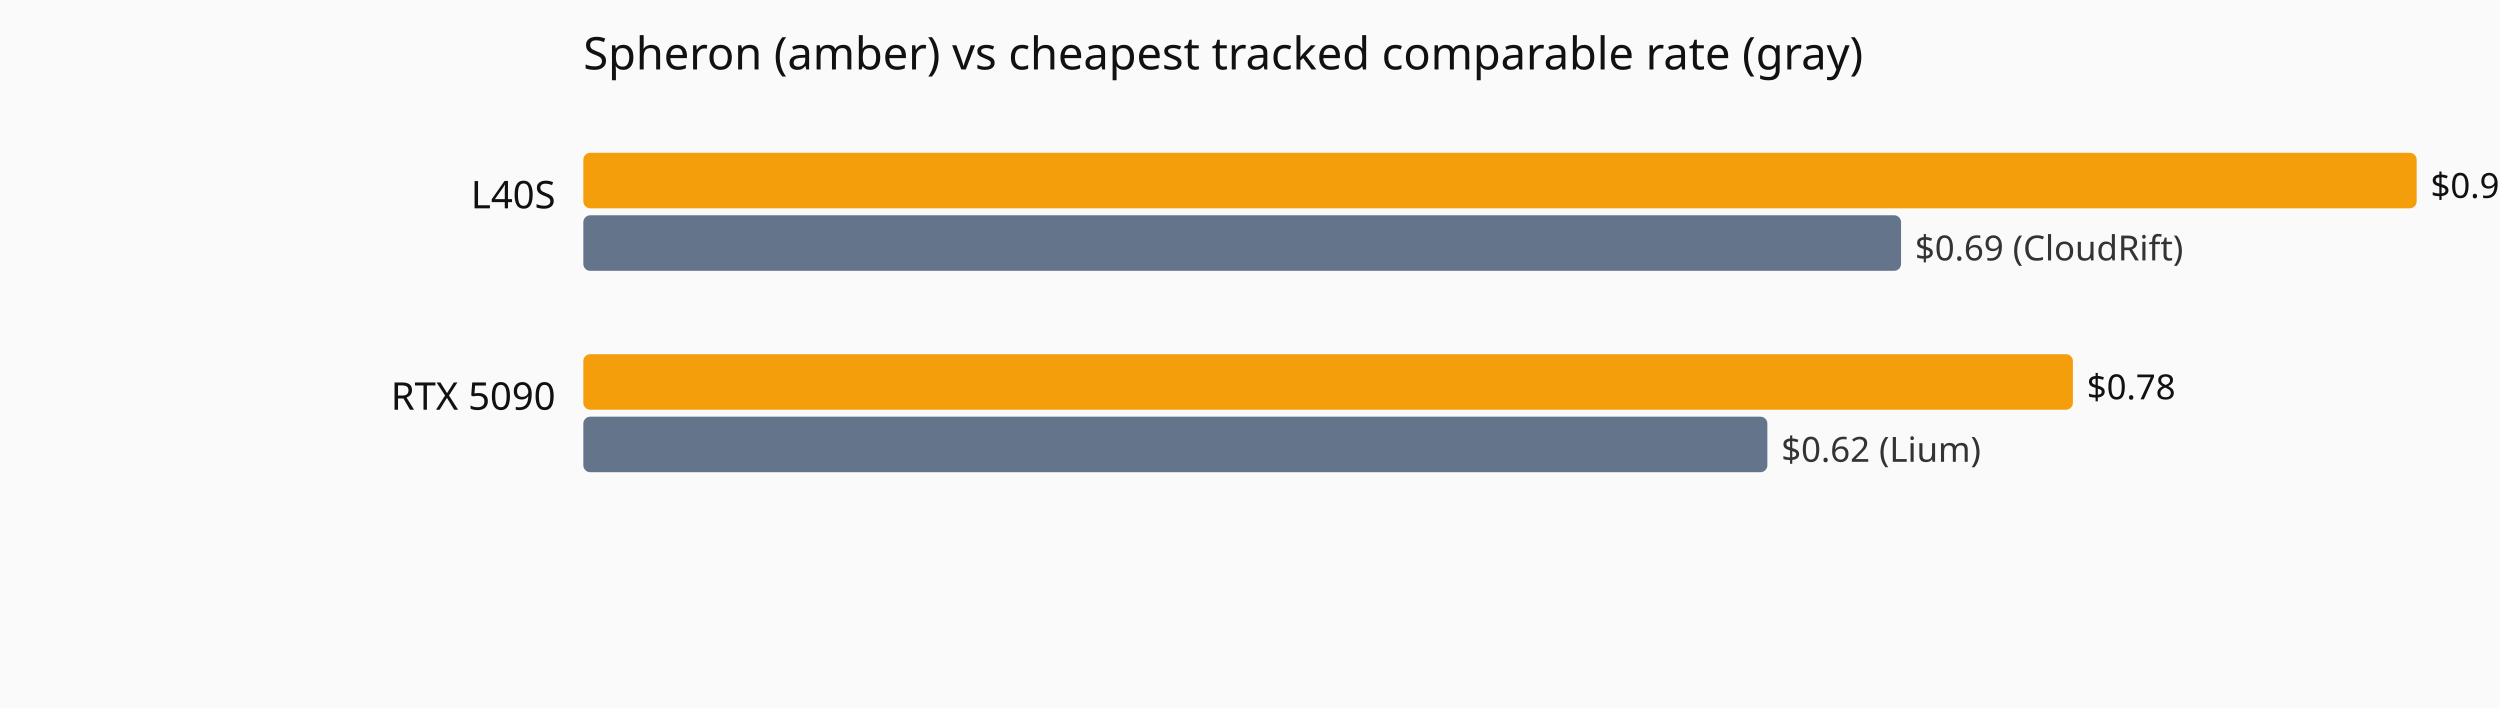
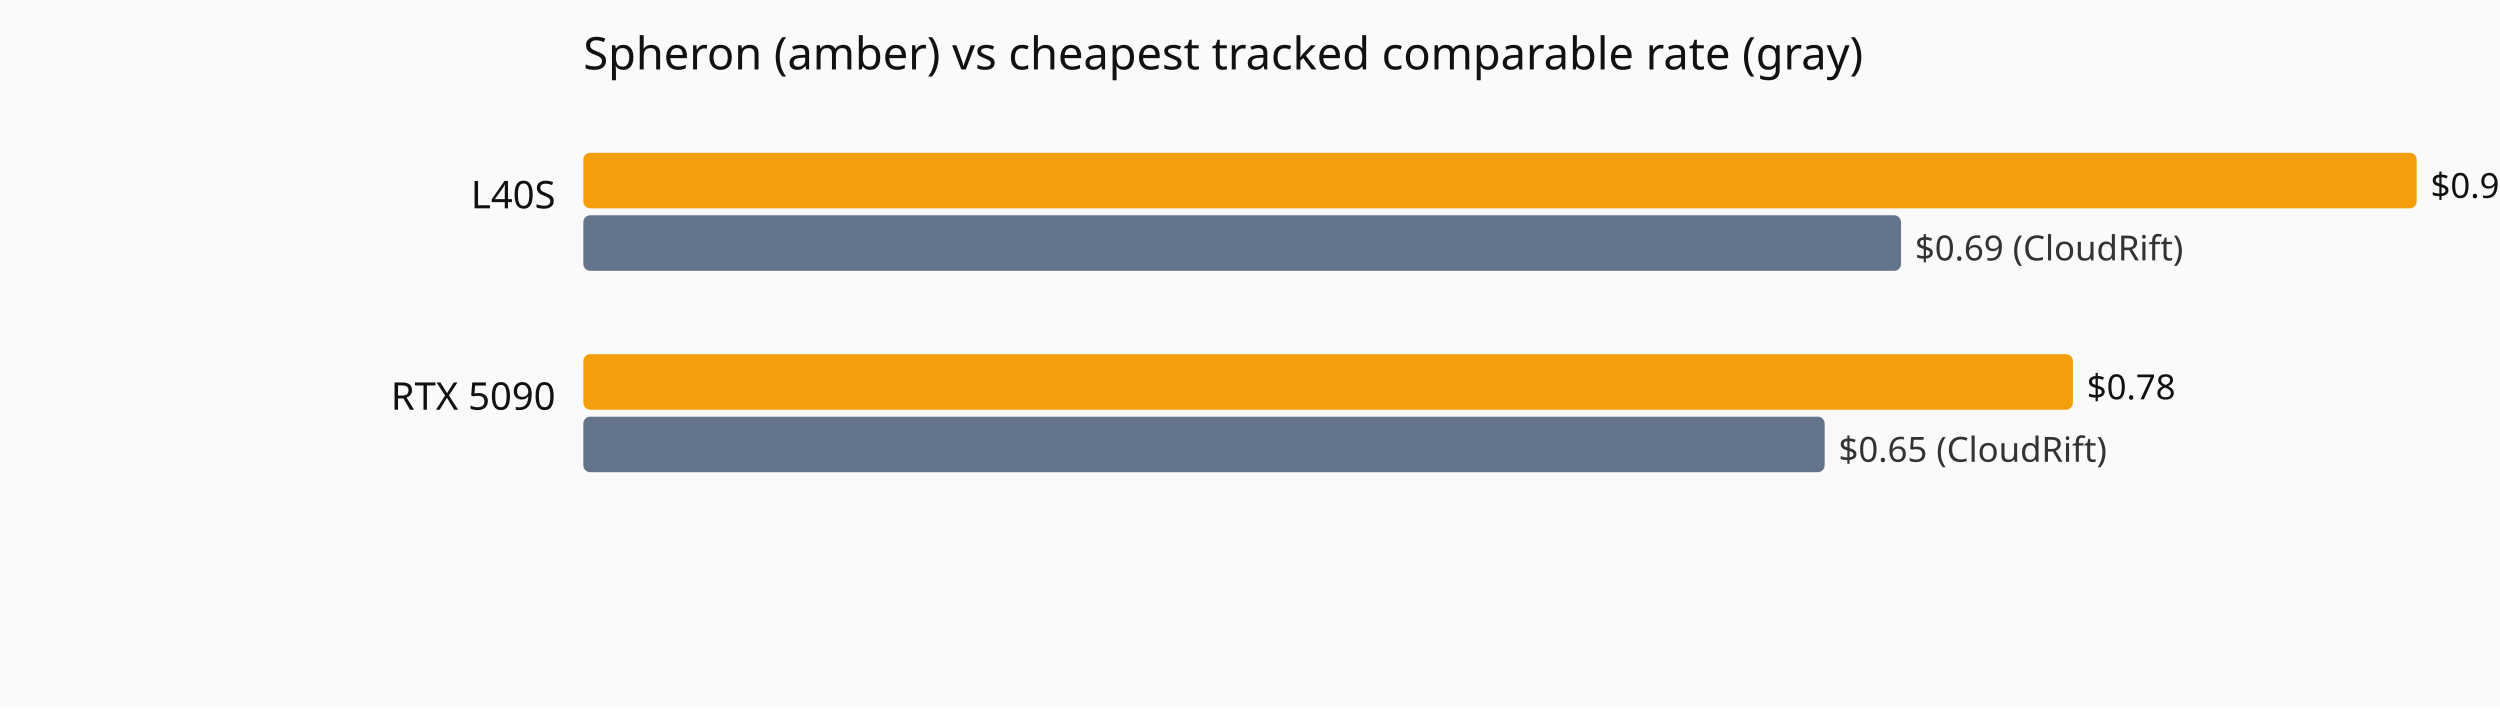
<svg xmlns="http://www.w3.org/2000/svg" viewBox="0 0 720 204" role="img" aria-label="Current hourly rate versus the cheapest tracked vendor, by GPU model.">
  <rect width="720" height="204" fill="#fafafa" />
  <text x="168" y="20" font-family="system-ui,sans-serif" font-size="13" fill="#111">Spheron (amber) vs cheapest tracked comparable rate (gray)</text>
  <text x="160" y="60" text-anchor="end" font-family="system-ui,sans-serif" font-size="11" fill="#111">L40S</text>
  <rect x="168" y="44" width="528.0" height="16" fill="#f59e0b" rx="2" />
  <text x="700.0" y="57" font-family="system-ui,sans-serif" font-size="10" fill="#111">$0.96</text>
  <rect x="168" y="62" width="379.5" height="16" fill="#64748b" rx="2" />
  <text x="551.5" y="75" font-family="system-ui,sans-serif" font-size="10" fill="#333">$0.69 (CloudRift)</text>
  <text x="160" y="118" text-anchor="end" font-family="system-ui,sans-serif" font-size="11" fill="#111">RTX 5090</text>
  <rect x="168" y="102" width="429.0" height="16" fill="#f59e0b" rx="2" />
  <text x="601.0" y="115" font-family="system-ui,sans-serif" font-size="10" fill="#111">$0.78</text>
-   <rect x="168" y="120" width="341.0" height="16" fill="#64748b" rx="2" />
-   <text x="513.0" y="133" font-family="system-ui,sans-serif" font-size="10" fill="#333">$0.62 (Lium)</text>
+   <rect x="168" y="120" width="357.5" height="16" fill="#64748b" rx="2" />
+   <text x="529.5" y="133" font-family="system-ui,sans-serif" font-size="10" fill="#333">$0.65 (CloudRift)</text>
</svg>
